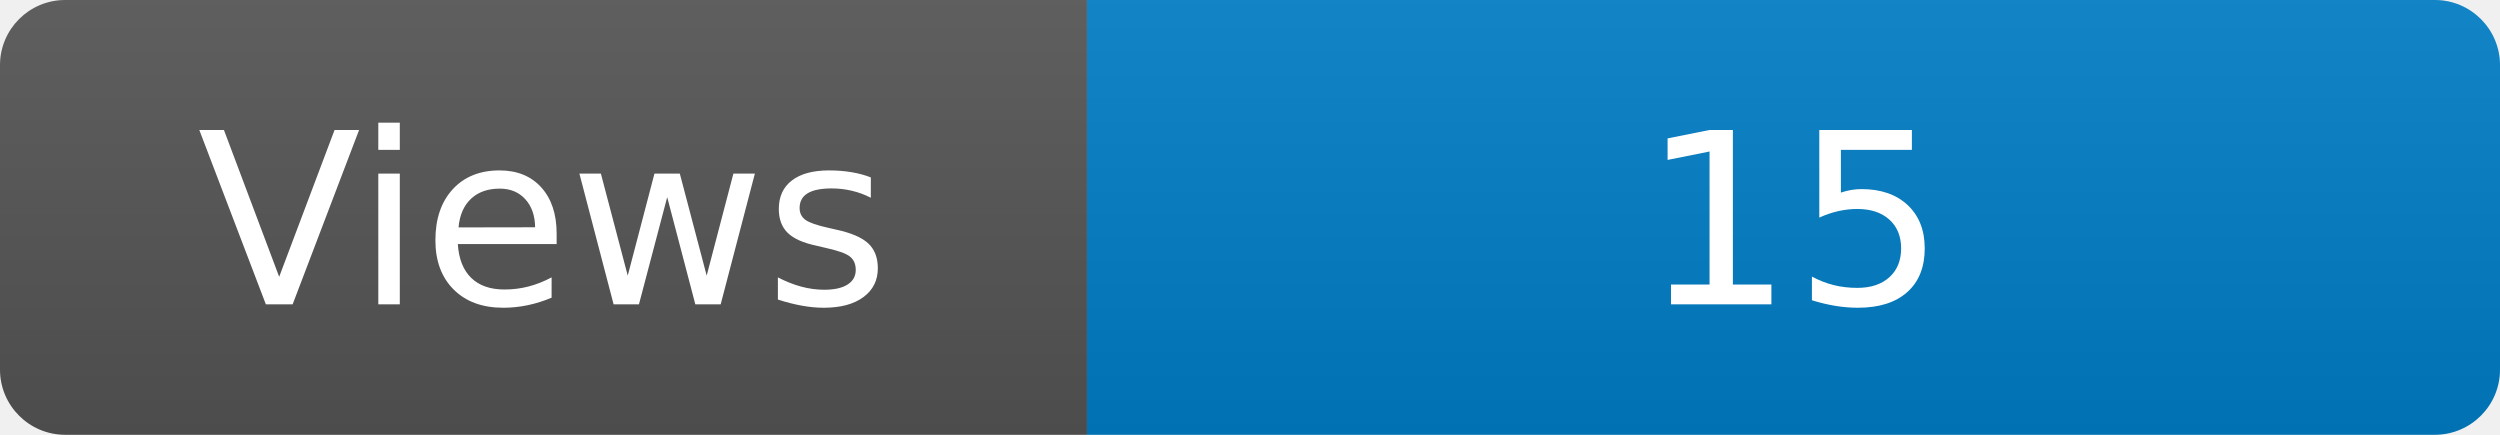
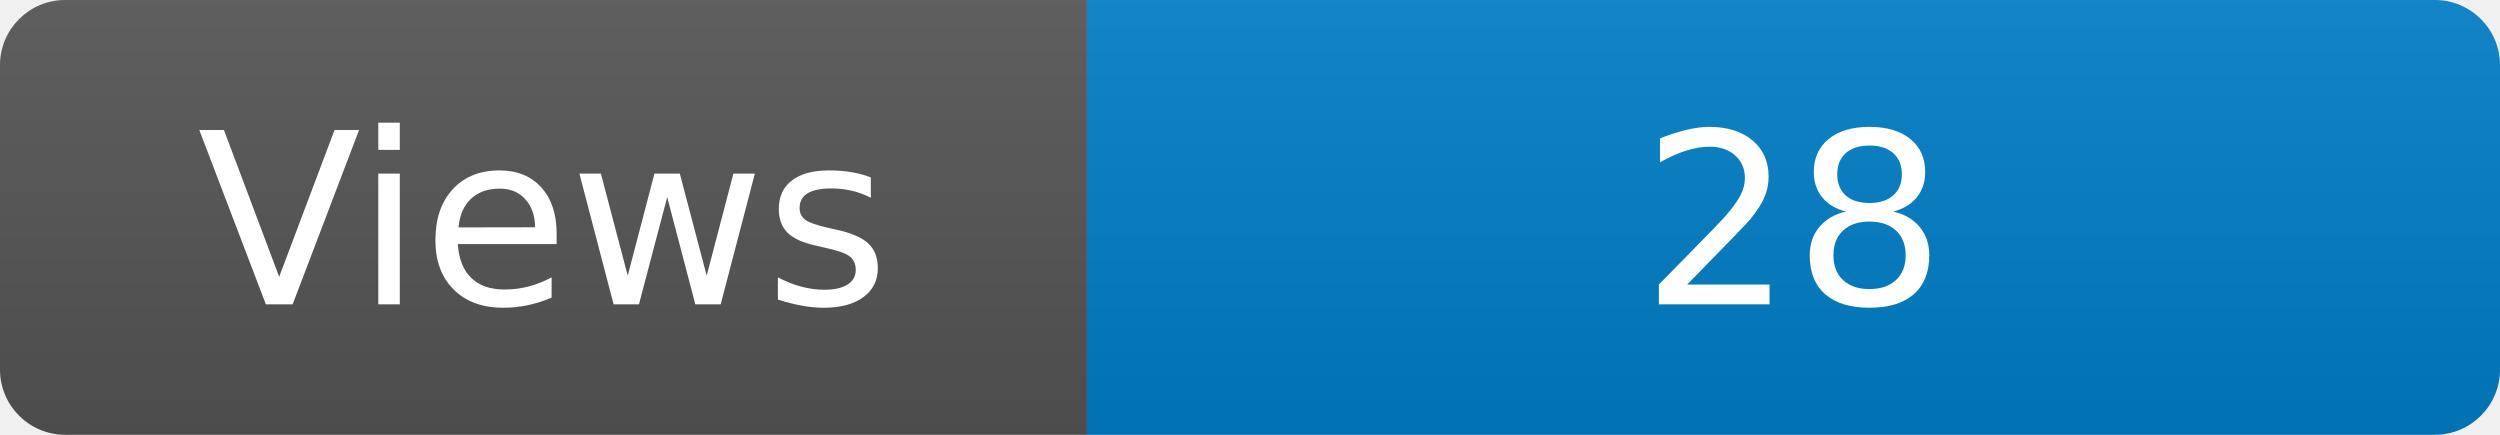
<svg xmlns="http://www.w3.org/2000/svg" width="115" height="20" role="img" aria-label="Maintained?: yes">
  <linearGradient id="s" x2="0" y2="100%">
    <stop offset="0" stop-color="#bbb" stop-opacity=".1" />
    <stop offset="1" stop-opacity=".1" />
  </linearGradient>
  <clipPath id="r">
    <rect width="115" height="20" rx="3" fill="#fff" />
  </clipPath>
  <g clip-path="url(#r)">
    <rect width="50" height="20" fill="#555" />
    <rect x="50" width="160" height="20" fill="#007ec6" />
    <rect width="115" height="20" fill="url(#s)" />
  </g>
  <g fill="#fff" text-anchor="middle" font-family="Verdana,Geneva,DejaVu Sans,sans-serif" font-size="110">
    <text x="250" y="140" transform="scale(.1)" fill="#fff">Views</text>
-     <text x="825" y="140" transform="scale(.1)" fill="#fff">15</text>
+     <text x="825" y="140" transform="scale(.1)" fill="#fff">28</text>
  </g>
</svg>
